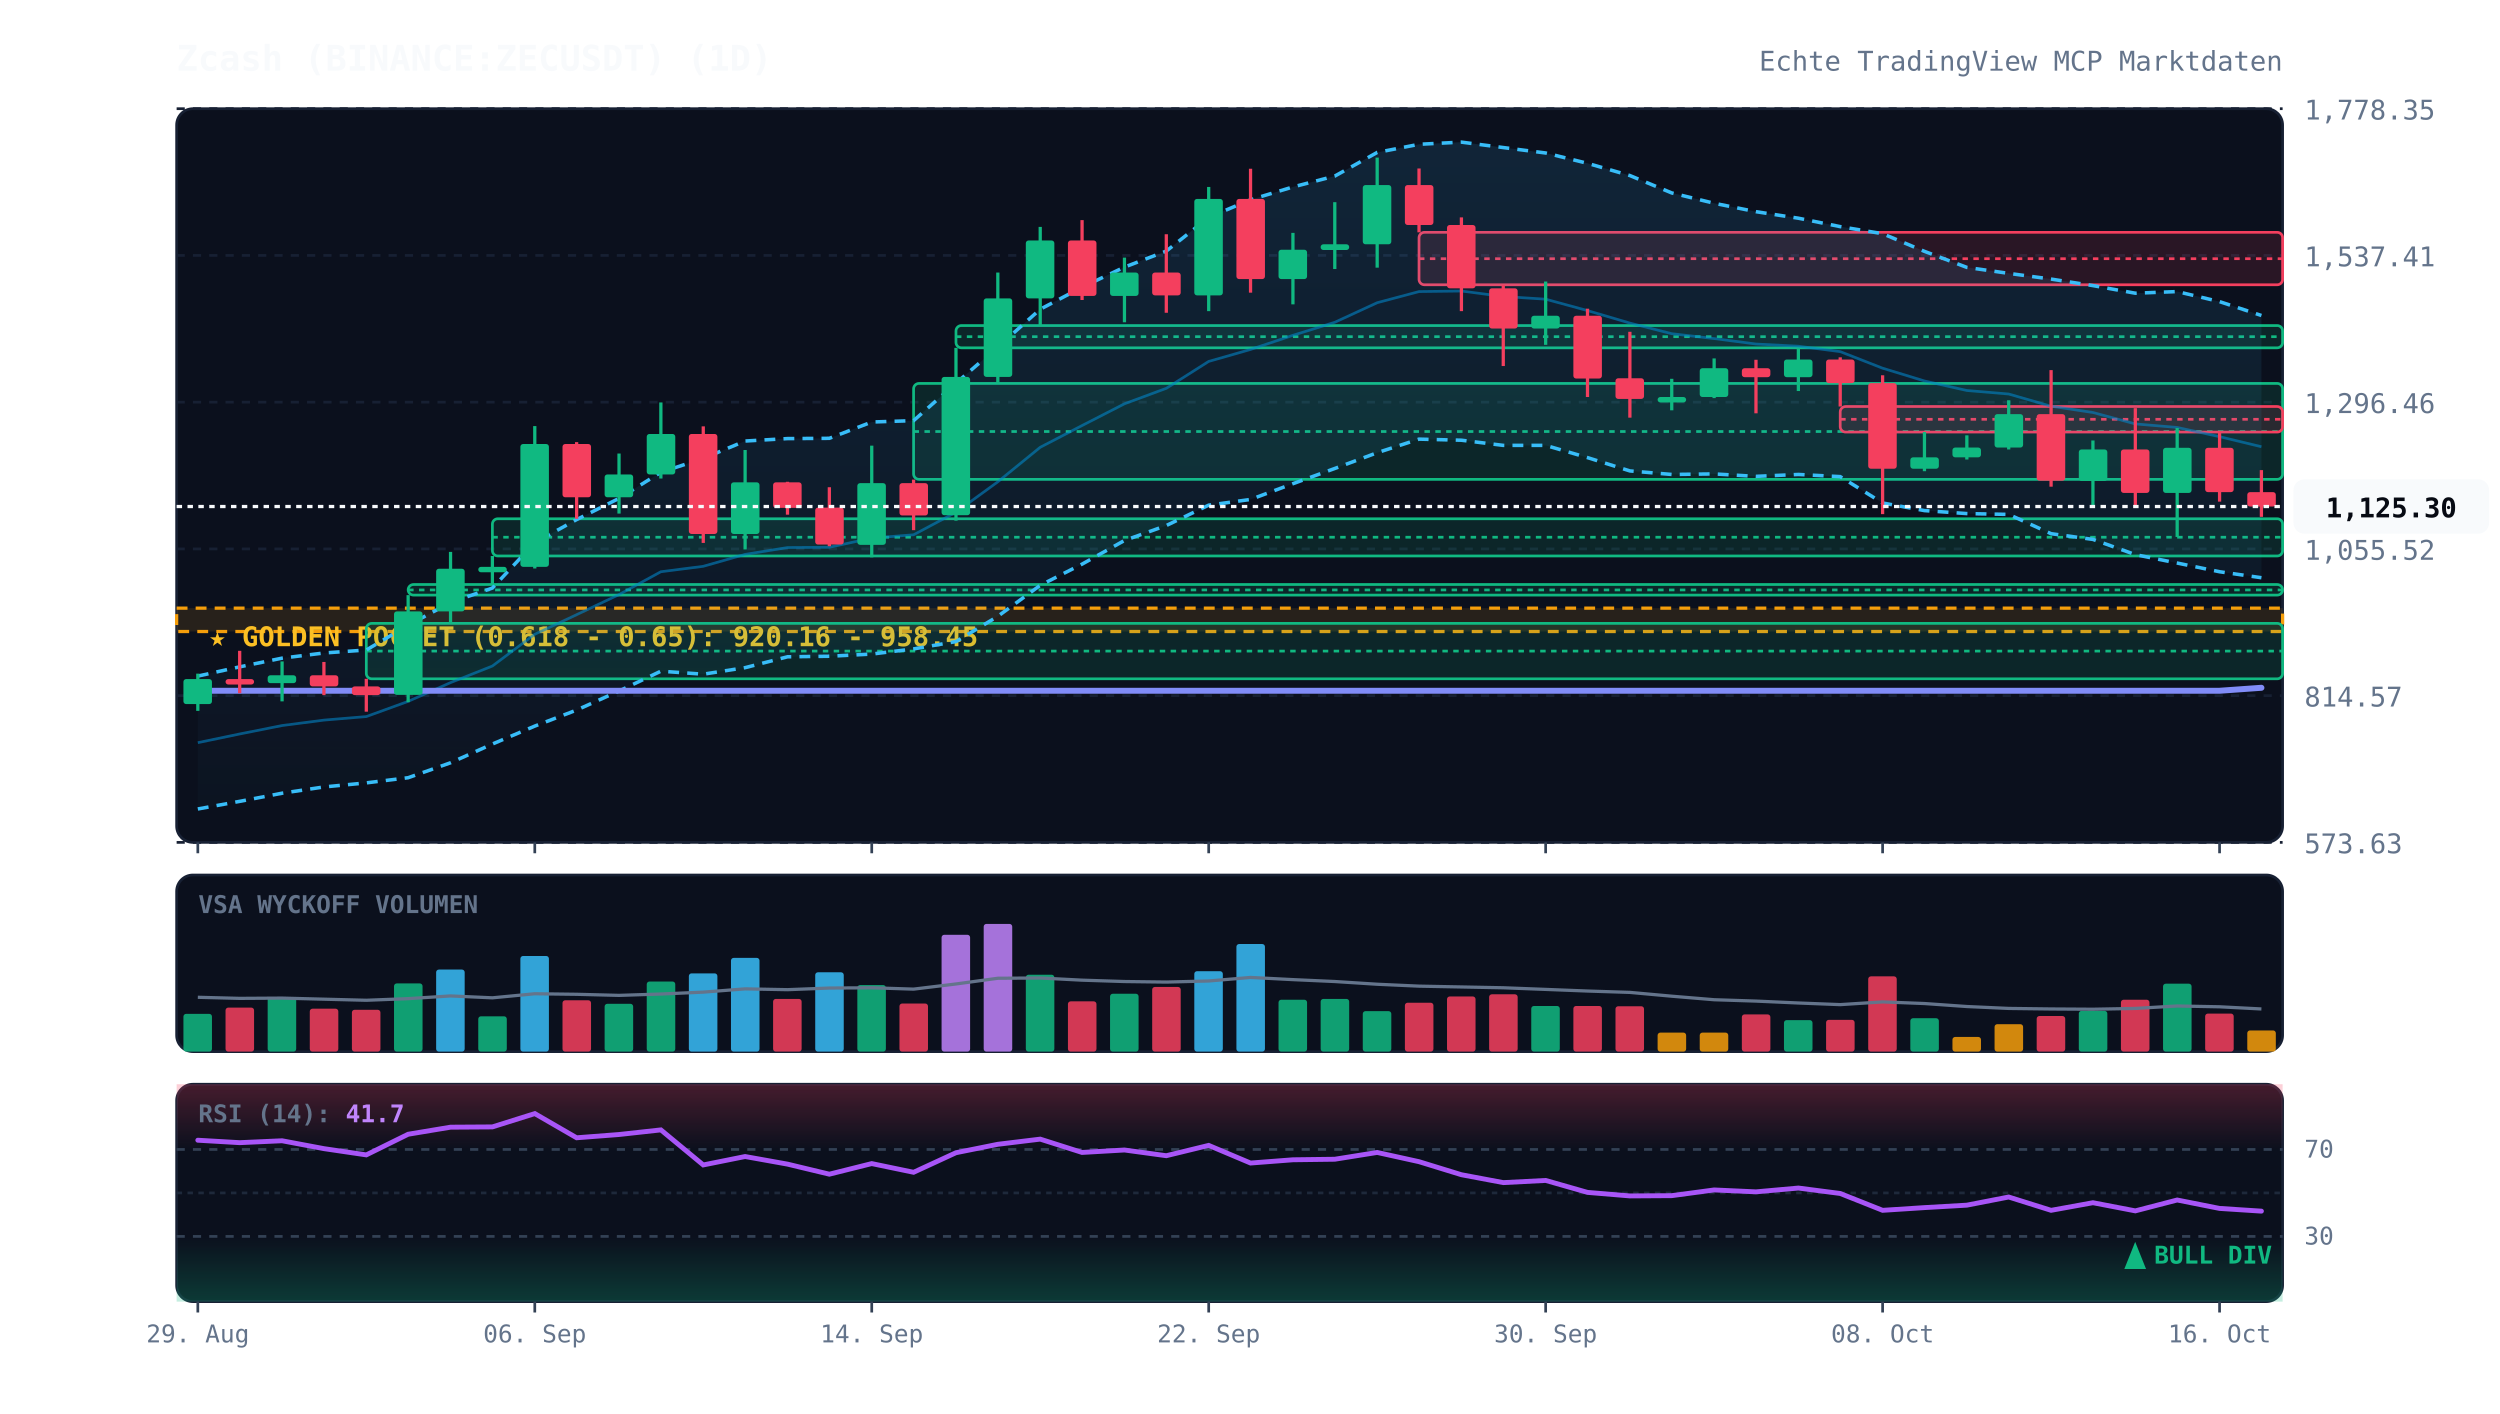
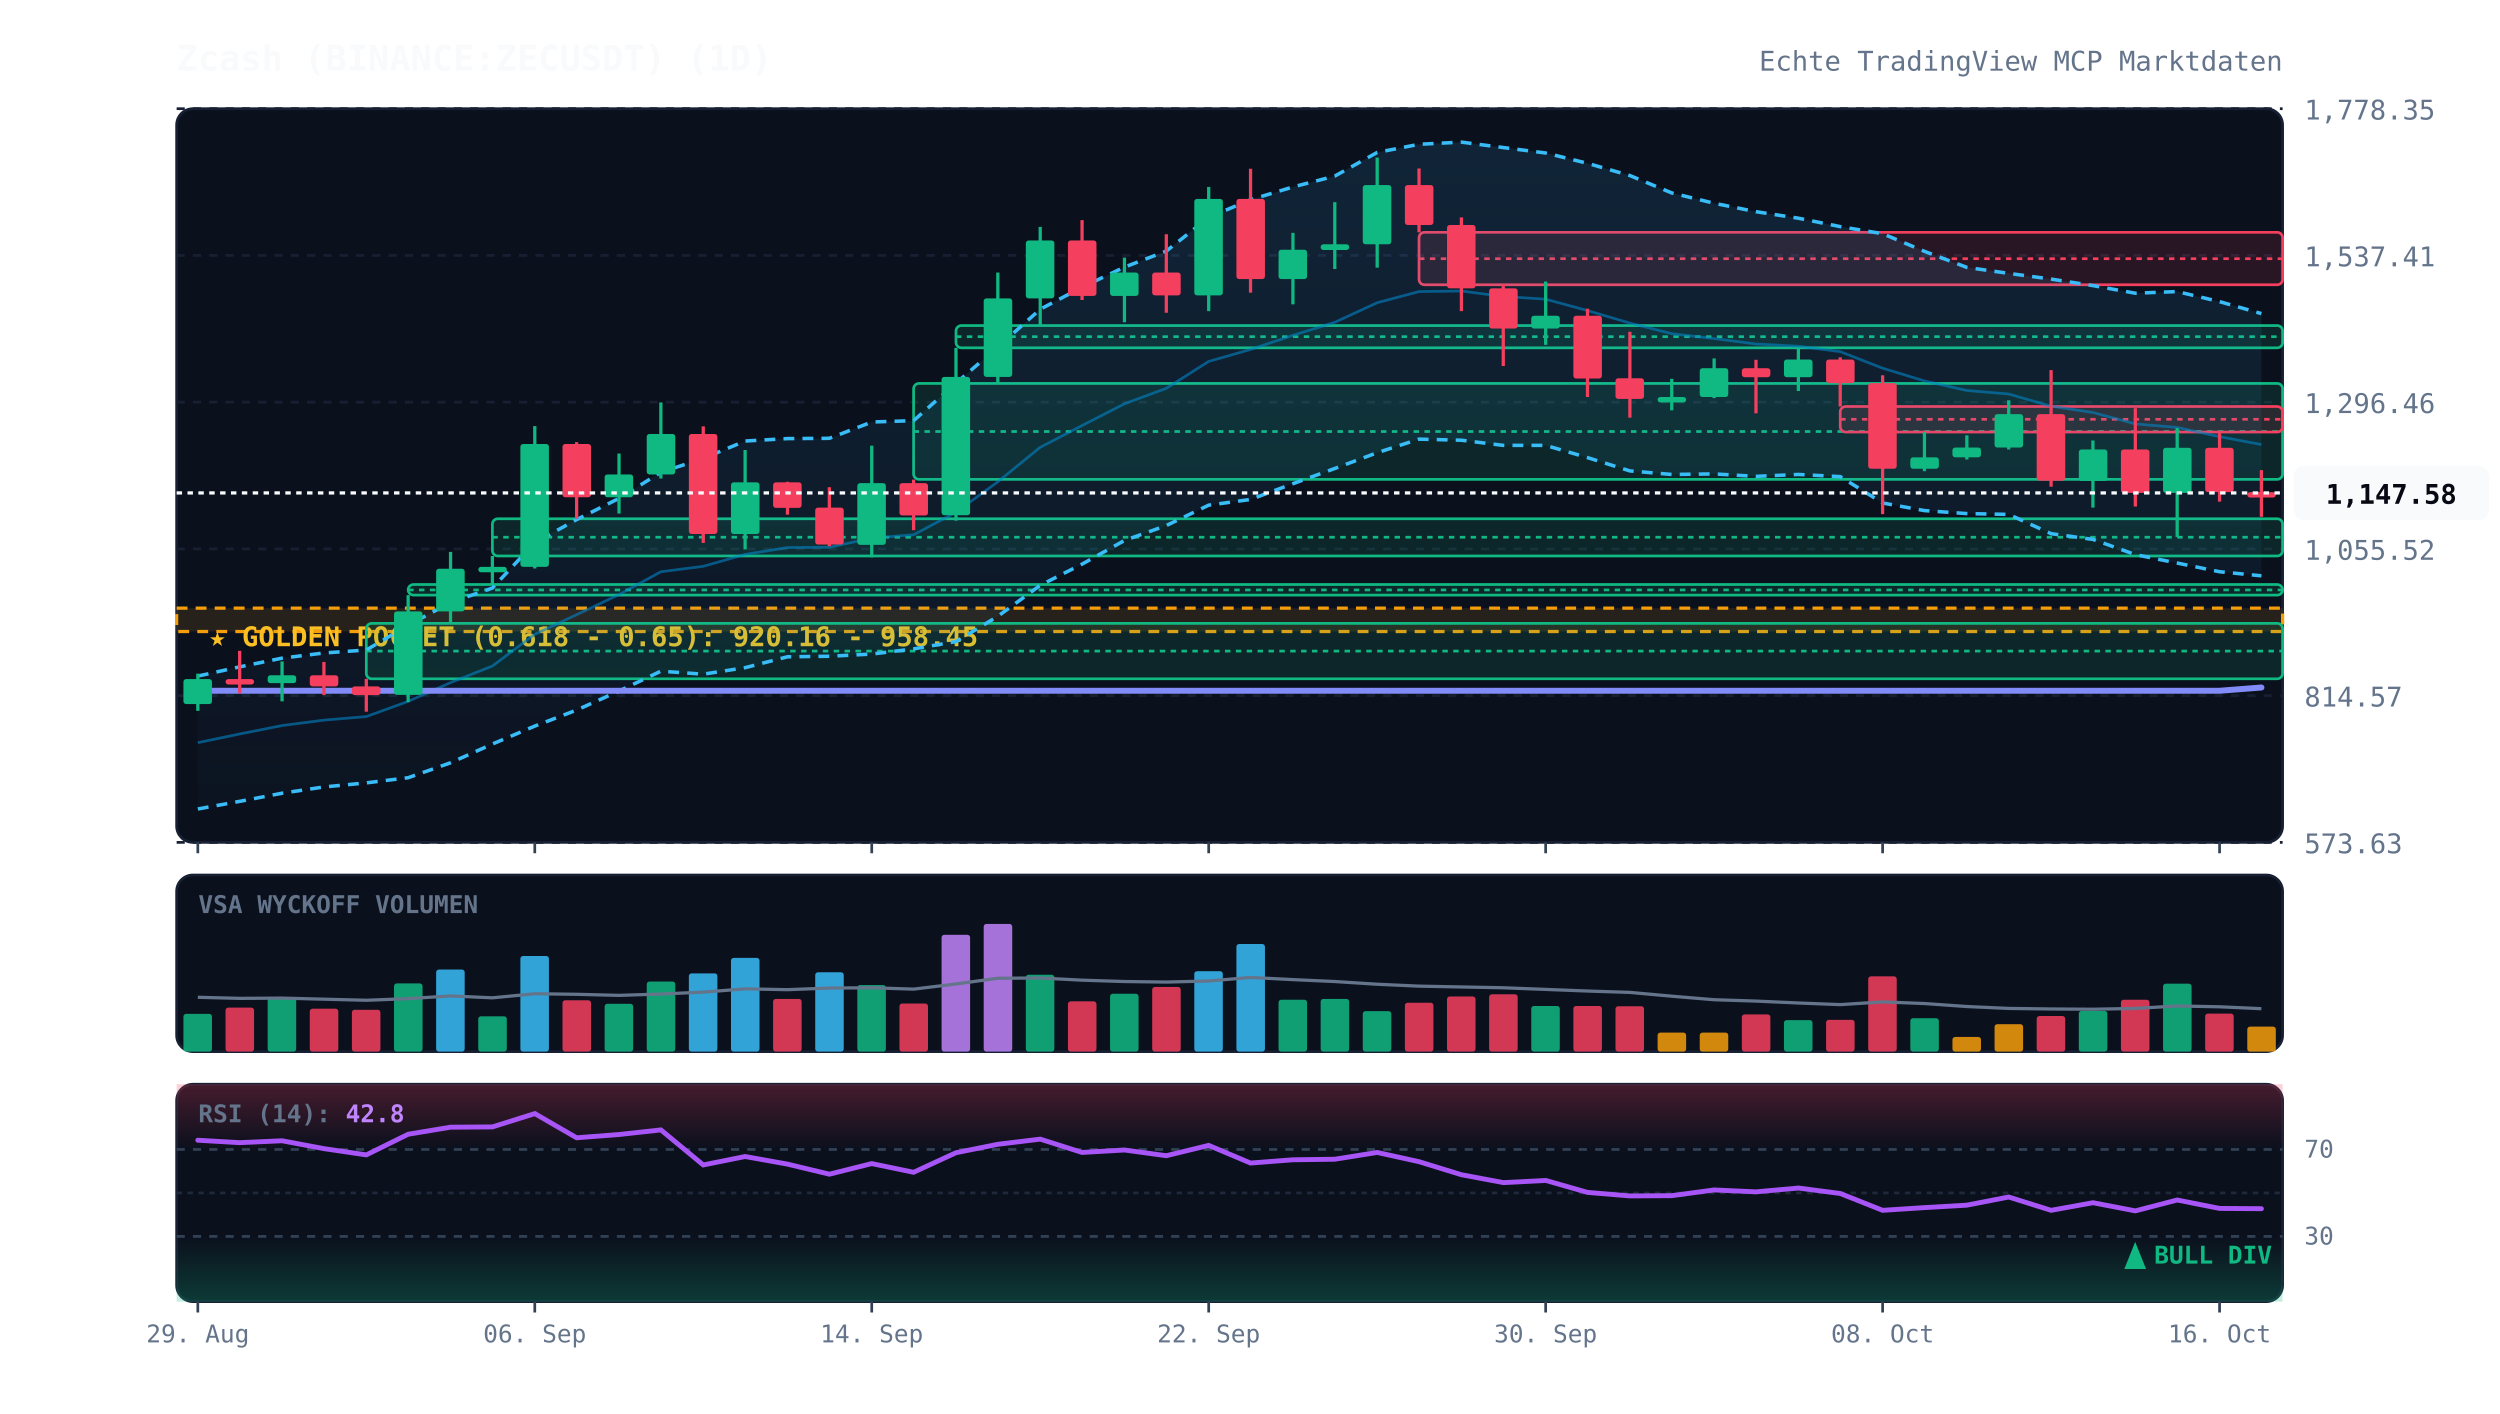
<svg xmlns="http://www.w3.org/2000/svg" viewBox="0 0 920 520" width="100%" height="100%" style="background:#070a13; font-family:'JetBrains Mono', monospace;">
  <defs>
    <linearGradient id="cloud-grad" x1="0%" y1="0%" x2="0%" y2="100%">
      <stop offset="0%" stop-color="#38bdf8" stop-opacity="0.12" />
      <stop offset="100%" stop-color="#38bdf8" stop-opacity="0.02" />
    </linearGradient>
    <linearGradient id="rsi-overbought" x1="0%" y1="0%" x2="0%" y2="100%">
      <stop offset="0%" stop-color="#f43f5e" stop-opacity="0.25" />
      <stop offset="100%" stop-color="#f43f5e" stop-opacity="0.0" />
    </linearGradient>
    <linearGradient id="rsi-oversold" x1="0%" y1="0%" x2="0%" y2="100%">
      <stop offset="0%" stop-color="#10b981" stop-opacity="0.0" />
      <stop offset="100%" stop-color="#10b981" stop-opacity="0.25" />
    </linearGradient>
  </defs>
  <rect x="65" y="40" width="775" height="270" fill="#0b101d" rx="6" stroke="#172033" stroke-width="1" />
  <rect x="65" y="322" width="775" height="65" fill="#0b101d" rx="6" stroke="#172033" stroke-width="1" />
  <rect x="65" y="399" width="775" height="80" fill="#0b101d" rx="6" stroke="#172033" stroke-width="1" />
  <line x1="65" y1="310.0" x2="840" y2="310.0" stroke="#172033" stroke-dasharray="3,3" stroke-width="1" />
  <text x="848" y="314.0" fill="#64748b" font-size="10" text-anchor="start">573.63</text>
  <line x1="65" y1="256.0" x2="840" y2="256.0" stroke="#172033" stroke-dasharray="3,3" stroke-width="1" />
  <text x="848" y="260.0" fill="#64748b" font-size="10" text-anchor="start">814.57</text>
  <line x1="65" y1="202.0" x2="840" y2="202.0" stroke="#172033" stroke-dasharray="3,3" stroke-width="1" />
  <text x="848" y="206.0" fill="#64748b" font-size="10" text-anchor="start">1,055.52</text>
  <line x1="65" y1="148.0" x2="840" y2="148.0" stroke="#172033" stroke-dasharray="3,3" stroke-width="1" />
  <text x="848" y="152.0" fill="#64748b" font-size="10" text-anchor="start">1,296.46</text>
  <line x1="65" y1="94.0" x2="840" y2="94.0" stroke="#172033" stroke-dasharray="3,3" stroke-width="1" />
  <text x="848" y="98.0" fill="#64748b" font-size="10" text-anchor="start">1,537.41</text>
  <line x1="65" y1="40.0" x2="840" y2="40.0" stroke="#172033" stroke-dasharray="3,3" stroke-width="1" />
  <text x="848" y="44.0" fill="#64748b" font-size="10" text-anchor="start">1,778.35</text>
  <rect x="65" y="223.8" width="775" height="8.6" fill="rgba(245, 158, 11, 0.12)" stroke="#f59e0b" stroke-dasharray="4,3" stroke-width="1.2" />
  <text x="77" y="237.8" fill="#fbbf24" font-size="10" font-weight="bold">★ GOLDEN POCKET (0.618 - 0.65): 920.16 - 958.45</text>
  <rect x="134.8" y="229.4" width="705.2" height="20.4" fill="rgba(16, 185, 129, 0.13)" stroke="#10b981" stroke-width="1" rx="2" />
  <line x1="134.8" y1="239.6" x2="840" y2="239.6" stroke="#10b981" stroke-dasharray="2,2" stroke-width="1" />
  <rect x="150.2" y="215.1" width="689.8" height="3.9" fill="rgba(16, 185, 129, 0.13)" stroke="#10b981" stroke-width="1" rx="2" />
  <line x1="150.2" y1="217.1" x2="840" y2="217.1" stroke="#10b981" stroke-dasharray="2,2" stroke-width="1" />
  <rect x="181.2" y="190.9" width="658.8" height="13.7" fill="rgba(16, 185, 129, 0.13)" stroke="#10b981" stroke-width="1" rx="2" />
  <line x1="181.2" y1="197.7" x2="840" y2="197.7" stroke="#10b981" stroke-dasharray="2,2" stroke-width="1" />
  <rect x="336.2" y="141.1" width="503.8" height="35.3" fill="rgba(16, 185, 129, 0.13)" stroke="#10b981" stroke-width="1" rx="2" />
  <line x1="336.2" y1="158.8" x2="840" y2="158.8" stroke="#10b981" stroke-dasharray="2,2" stroke-width="1" />
  <rect x="351.8" y="119.8" width="488.2" height="8.2" fill="rgba(16, 185, 129, 0.13)" stroke="#10b981" stroke-width="1" rx="2" />
  <line x1="351.8" y1="123.9" x2="840" y2="123.9" stroke="#10b981" stroke-dasharray="2,2" stroke-width="1" />
  <rect x="522.2" y="85.5" width="317.8" height="19.3" fill="rgba(244, 63, 94, 0.13)" stroke="#f43f5e" stroke-width="1" rx="2" />
  <line x1="522.2" y1="95.2" x2="840" y2="95.2" stroke="#f43f5e" stroke-dasharray="2,2" stroke-width="1" />
  <rect x="677.2" y="149.6" width="162.8" height="9.4" fill="rgba(244, 63, 94, 0.13)" stroke="#f43f5e" stroke-width="1" rx="2" />
  <line x1="677.2" y1="154.3" x2="840" y2="154.3" stroke="#f43f5e" stroke-dasharray="2,2" stroke-width="1" />
-   <polygon points="72.8,248.8 88.2,245.4 103.8,242.2 119.2,240.3 134.8,239.2 150.2,230.1 165.8,221.7 181.2,216.4 196.8,199.7 212.2,191.2 227.8,183.4 243.2,173.8 258.8,168.7 274.2,162.3 289.8,161.4 305.2,161.3 320.8,155.3 336.2,154.8 351.8,141.0 367.2,127.7 382.8,113.8 398.2,105.7 413.8,98.3 429.2,92.4 444.8,80.0 460.2,73.5 475.8,68.8 491.2,64.8 506.8,56.1 522.2,53.1 537.8,52.3 553.2,54.3 568.8,56.3 584.2,60.1 599.8,64.6 615.2,71.0 630.8,74.8 646.2,77.9 661.8,80.3 677.2,83.4 692.8,86.0 708.2,92.5 723.8,98.4 739.2,100.6 754.8,102.7 770.2,105.1 785.8,107.9 801.2,107.3 816.8,111.0 832.2,116.1 832.2,212.6 816.8,210.4 801.2,207.2 785.8,204.1 770.2,198.5 754.8,196.4 739.2,189.3 723.8,189.0 708.2,187.9 692.8,185.1 677.2,175.4 661.8,174.6 646.2,175.3 630.8,174.4 615.2,174.6 599.8,173.3 584.2,168.4 568.8,163.9 553.2,163.9 537.8,162.0 522.2,161.6 506.8,166.6 491.2,172.4 475.8,178.0 460.2,183.8 444.8,185.9 429.2,193.4 413.8,198.9 398.2,207.6 382.8,215.4 367.2,226.8 351.8,236.1 336.2,238.8 320.8,240.7 305.2,241.5 289.8,241.7 274.2,245.7 258.8,248.1 243.2,247.0 227.8,254.3 212.2,261.3 196.8,267.2 181.2,273.8 165.8,280.7 150.2,286.2 134.8,288.1 119.2,289.6 103.8,291.9 88.2,294.9 72.8,297.7" fill="url(#cloud-grad)" />
-   <polyline points="72.8,248.8 88.2,245.4 103.8,242.2 119.2,240.3 134.8,239.2 150.2,230.1 165.8,221.7 181.2,216.4 196.8,199.7 212.2,191.2 227.8,183.4 243.2,173.8 258.8,168.7 274.2,162.3 289.8,161.4 305.2,161.3 320.8,155.3 336.2,154.8 351.8,141.0 367.2,127.7 382.8,113.8 398.2,105.7 413.8,98.3 429.2,92.4 444.8,80.0 460.2,73.5 475.8,68.8 491.2,64.8 506.8,56.1 522.2,53.1 537.8,52.3 553.2,54.3 568.8,56.3 584.2,60.1 599.8,64.6 615.2,71.0 630.8,74.8 646.2,77.9 661.8,80.3 677.2,83.4 692.8,86.0 708.2,92.5 723.8,98.4 739.2,100.6 754.8,102.7 770.2,105.1 785.8,107.9 801.2,107.3 816.8,111.0 832.2,116.1" fill="none" stroke="#38bdf8" stroke-width="1.3" stroke-dasharray="4,3" />
-   <polyline points="72.8,297.7 88.2,294.9 103.8,291.9 119.2,289.6 134.8,288.1 150.2,286.2 165.8,280.7 181.2,273.8 196.8,267.2 212.2,261.3 227.8,254.3 243.2,247.0 258.8,248.1 274.2,245.7 289.8,241.7 305.2,241.5 320.8,240.7 336.2,238.8 351.8,236.1 367.2,226.8 382.8,215.4 398.2,207.6 413.8,198.9 429.2,193.4 444.8,185.9 460.2,183.8 475.8,178.0 491.2,172.4 506.8,166.6 522.2,161.6 537.8,162.0 553.2,163.9 568.8,163.9 584.2,168.4 599.8,173.3 615.2,174.6 630.8,174.4 646.2,175.3 661.8,174.6 677.2,175.4 692.8,185.1 708.2,187.9 723.8,189.0 739.2,189.3 754.8,196.4 770.2,198.5 785.8,204.1 801.2,207.2 816.8,210.4 832.2,212.6" fill="none" stroke="#38bdf8" stroke-width="1.3" stroke-dasharray="4,3" />
-   <polyline points="72.8,273.3 88.2,270.1 103.8,267.0 119.2,265.0 134.8,263.7 150.2,258.1 165.8,251.2 181.2,245.1 196.8,233.4 212.2,226.2 227.8,218.8 243.2,210.4 258.8,208.4 274.2,204.0 289.8,201.5 305.2,201.4 320.8,198.0 336.2,196.8 351.8,188.5 367.2,177.3 382.8,164.6 398.2,156.6 413.8,148.6 429.2,142.9 444.8,133.0 460.2,128.6 475.8,123.4 491.2,118.6 506.8,111.4 522.2,107.3 537.8,107.1 553.2,109.1 568.8,110.1 584.2,114.3 599.8,118.9 615.2,122.8 630.8,124.6 646.2,126.6 661.8,127.4 677.2,129.4 692.8,135.5 708.2,140.2 723.8,143.7 739.2,145.0 754.8,149.5 770.2,151.8 785.8,156.0 801.2,157.3 816.8,160.7 832.2,164.4" fill="none" stroke="#0284c7" stroke-width="1.0" stroke-opacity="0.6" />
-   <polyline points="72.8,254.2 88.2,254.2 103.8,254.2 119.2,254.2 134.8,254.2 150.2,254.2 165.8,254.2 181.2,254.2 196.8,254.2 212.2,254.2 227.8,254.2 243.2,254.2 258.8,254.2 274.2,254.2 289.8,254.2 305.2,254.2 320.8,254.2 336.2,254.2 351.8,254.2 367.2,254.2 382.8,254.2 398.2,254.2 413.8,254.2 429.2,254.2 444.8,254.2 460.2,254.2 475.8,254.2 491.2,254.2 506.8,254.2 522.2,254.2 537.8,254.2 553.2,254.2 568.8,254.2 584.2,254.2 599.8,254.2 615.2,254.2 630.8,254.2 646.2,254.2 661.8,254.2 677.2,254.2 692.8,254.2 708.2,254.2 723.8,254.2 739.2,254.2 754.8,254.2 770.2,254.2 785.8,254.2 801.2,254.2 816.8,254.2 832.2,253.1" fill="none" stroke="#818cf8" stroke-width="2.2" stroke-linecap="round" />
+   <polygon points="72.8,248.8 88.2,245.4 103.8,242.2 119.2,240.3 134.8,239.2 150.2,230.1 165.8,221.7 181.2,216.4 196.8,199.7 212.2,191.2 227.8,183.4 243.2,173.8 258.8,168.7 274.2,162.3 289.8,161.4 305.2,161.3 320.8,155.3 336.2,154.8 351.8,141.0 367.2,127.7 382.8,113.8 398.2,105.7 413.8,98.3 429.2,92.4 444.8,80.0 460.2,73.5 475.8,68.8 491.2,64.8 506.8,56.1 522.2,53.1 537.8,52.3 553.2,54.3 568.8,56.3 584.2,60.1 599.8,64.6 615.2,71.0 630.8,74.8 646.2,77.9 661.8,80.3 677.2,83.4 692.8,86.0 708.2,92.5 723.8,98.4 739.2,100.6 754.8,102.7 770.2,105.1 785.8,107.9 801.2,107.3 816.8,111.0 832.2,115.4 832.2,211.9 816.8,210.4 801.2,207.2 785.8,204.1 770.2,198.5 754.8,196.4 739.2,189.3 723.8,189.0 708.2,187.9 692.8,185.1 677.2,175.4 661.8,174.6 646.2,175.3 630.8,174.4 615.2,174.6 599.8,173.3 584.2,168.4 568.8,163.9 553.2,163.9 537.8,162.0 522.2,161.6 506.8,166.6 491.2,172.4 475.8,178.0 460.2,183.8 444.8,185.9 429.2,193.4 413.8,198.9 398.2,207.6 382.8,215.4 367.2,226.8 351.8,236.1 336.2,238.8 320.8,240.7 305.2,241.5 289.8,241.7 274.2,245.7 258.8,248.1 243.2,247.0 227.8,254.3 212.2,261.3 196.8,267.2 181.2,273.8 165.8,280.7 150.2,286.2 134.8,288.1 119.2,289.6 103.8,291.9 88.2,294.9 72.8,297.7" fill="url(#cloud-grad)" />
+   <polyline points="72.8,248.8 88.2,245.4 103.8,242.2 119.2,240.3 134.8,239.2 150.2,230.1 165.8,221.7 181.2,216.4 196.8,199.7 212.2,191.2 227.8,183.4 243.2,173.8 258.8,168.7 274.2,162.3 289.8,161.4 305.2,161.3 320.8,155.3 336.2,154.8 351.8,141.0 367.2,127.7 382.8,113.8 398.2,105.7 413.8,98.3 429.2,92.4 444.8,80.0 460.2,73.5 475.8,68.8 491.2,64.8 506.8,56.1 522.2,53.1 537.8,52.3 553.2,54.3 568.8,56.3 584.2,60.1 599.8,64.6 615.2,71.0 630.8,74.8 646.2,77.9 661.8,80.3 677.2,83.4 692.8,86.0 708.2,92.5 723.8,98.4 739.2,100.6 754.8,102.7 770.2,105.1 785.8,107.9 801.2,107.3 816.8,111.0 832.2,115.4" fill="none" stroke="#38bdf8" stroke-width="1.3" stroke-dasharray="4,3" />
+   <polyline points="72.8,297.7 88.2,294.9 103.8,291.9 119.2,289.6 134.8,288.1 150.2,286.2 165.8,280.7 181.2,273.8 196.8,267.2 212.2,261.3 227.8,254.3 243.2,247.0 258.8,248.1 274.2,245.7 289.8,241.7 305.2,241.5 320.8,240.7 336.2,238.8 351.8,236.1 367.2,226.8 382.8,215.4 398.2,207.6 413.8,198.9 429.2,193.4 444.8,185.9 460.2,183.8 475.8,178.0 491.2,172.4 506.8,166.6 522.2,161.6 537.8,162.0 553.2,163.9 568.8,163.9 584.2,168.4 599.8,173.3 615.2,174.6 630.8,174.4 646.2,175.3 661.8,174.6 677.2,175.4 692.8,185.1 708.2,187.9 723.8,189.0 739.2,189.3 754.8,196.4 770.2,198.5 785.8,204.1 801.2,207.2 816.8,210.4 832.2,211.9" fill="none" stroke="#38bdf8" stroke-width="1.3" stroke-dasharray="4,3" />
+   <polyline points="72.8,273.3 88.2,270.1 103.8,267.0 119.2,265.0 134.8,263.7 150.2,258.1 165.8,251.2 181.2,245.1 196.8,233.4 212.2,226.2 227.8,218.8 243.2,210.4 258.8,208.4 274.2,204.0 289.8,201.5 305.2,201.4 320.8,198.0 336.2,196.8 351.8,188.5 367.2,177.3 382.8,164.6 398.2,156.6 413.8,148.6 429.2,142.9 444.8,133.0 460.2,128.6 475.8,123.4 491.2,118.6 506.8,111.4 522.2,107.3 537.8,107.1 553.2,109.1 568.8,110.1 584.2,114.3 599.8,118.9 615.2,122.8 630.8,124.6 646.2,126.6 661.8,127.4 677.2,129.4 692.8,135.5 708.2,140.2 723.8,143.7 739.2,145.0 754.8,149.5 770.2,151.8 785.8,156.0 801.2,157.3 816.8,160.7 832.2,163.6" fill="none" stroke="#0284c7" stroke-width="1.0" stroke-opacity="0.6" />
+   <polyline points="72.8,254.2 88.2,254.2 103.8,254.2 119.2,254.2 134.8,254.2 150.2,254.2 165.8,254.2 181.2,254.2 196.8,254.2 212.2,254.2 227.8,254.2 243.2,254.2 258.8,254.2 274.2,254.2 289.8,254.2 305.2,254.2 320.8,254.2 336.2,254.2 351.8,254.2 367.2,254.2 382.8,254.2 398.2,254.2 413.8,254.2 429.2,254.2 444.8,254.2 460.2,254.2 475.8,254.2 491.2,254.2 506.8,254.2 522.2,254.2 537.8,254.2 553.2,254.2 568.8,254.2 584.2,254.2 599.8,254.2 615.2,254.2 630.8,254.2 646.2,254.2 661.8,254.2 677.2,254.2 692.8,254.2 708.2,254.2 723.8,254.2 739.2,254.2 754.8,254.2 770.2,254.2 785.8,254.2 801.2,254.2 816.8,254.2 832.2,253.0" fill="none" stroke="#818cf8" stroke-width="2.2" stroke-linecap="round" />
  <line x1="72.8" y1="247.9" x2="72.8" y2="261.6" stroke="#10b981" stroke-width="1.2" />
  <rect x="67.5" y="249.9" width="10.5" height="9.2" fill="#10b981" rx="1" />
  <line x1="88.2" y1="239.5" x2="88.2" y2="255.1" stroke="#f43f5e" stroke-width="1.2" />
  <rect x="83.0" y="249.9" width="10.5" height="2.0" fill="#f43f5e" rx="1" />
  <line x1="103.8" y1="243.4" x2="103.8" y2="258.1" stroke="#10b981" stroke-width="1.2" />
  <rect x="98.5" y="248.5" width="10.5" height="2.9" fill="#10b981" rx="1" />
  <line x1="119.2" y1="243.6" x2="119.2" y2="255.8" stroke="#f43f5e" stroke-width="1.2" />
  <rect x="114.0" y="248.5" width="10.5" height="4.1" fill="#f43f5e" rx="1" />
  <line x1="134.8" y1="249.8" x2="134.8" y2="261.9" stroke="#f43f5e" stroke-width="1.2" />
  <rect x="129.5" y="252.6" width="10.5" height="3.2" fill="#f43f5e" rx="1" />
  <line x1="150.2" y1="219.0" x2="150.2" y2="258.4" stroke="#10b981" stroke-width="1.2" />
  <rect x="145.0" y="225.0" width="10.5" height="30.7" fill="#10b981" rx="1" />
  <line x1="165.8" y1="203.1" x2="165.8" y2="229.4" stroke="#10b981" stroke-width="1.2" />
  <rect x="160.5" y="209.3" width="10.5" height="15.7" fill="#10b981" rx="1" />
  <line x1="181.2" y1="204.6" x2="181.2" y2="215.1" stroke="#10b981" stroke-width="1.2" />
  <rect x="176.0" y="208.6" width="10.5" height="2.0" fill="#10b981" rx="1" />
  <line x1="196.8" y1="156.8" x2="196.8" y2="209.2" stroke="#10b981" stroke-width="1.2" />
  <rect x="191.5" y="163.4" width="10.5" height="45.2" fill="#10b981" rx="1" />
  <line x1="212.2" y1="162.7" x2="212.2" y2="190.9" stroke="#f43f5e" stroke-width="1.2" />
  <rect x="207.0" y="163.4" width="10.5" height="19.6" fill="#f43f5e" rx="1" />
  <line x1="227.8" y1="166.9" x2="227.8" y2="189.0" stroke="#10b981" stroke-width="1.2" />
  <rect x="222.5" y="174.6" width="10.5" height="8.4" fill="#10b981" rx="1" />
  <line x1="243.2" y1="148.1" x2="243.2" y2="176.1" stroke="#10b981" stroke-width="1.2" />
  <rect x="238.0" y="159.7" width="10.5" height="14.9" fill="#10b981" rx="1" />
  <line x1="258.8" y1="156.9" x2="258.8" y2="199.8" stroke="#f43f5e" stroke-width="1.2" />
  <rect x="253.5" y="159.7" width="10.5" height="36.8" fill="#f43f5e" rx="1" />
  <line x1="274.2" y1="165.6" x2="274.2" y2="202.2" stroke="#10b981" stroke-width="1.2" />
  <rect x="269.0" y="177.5" width="10.5" height="19.0" fill="#10b981" rx="1" />
  <line x1="289.8" y1="177.3" x2="289.8" y2="189.4" stroke="#f43f5e" stroke-width="1.2" />
  <rect x="284.5" y="177.5" width="10.5" height="9.4" fill="#f43f5e" rx="1" />
  <line x1="305.2" y1="179.3" x2="305.2" y2="201.0" stroke="#f43f5e" stroke-width="1.2" />
  <rect x="300.0" y="186.8" width="10.5" height="13.6" fill="#f43f5e" rx="1" />
  <line x1="320.8" y1="164.0" x2="320.8" y2="205.1" stroke="#10b981" stroke-width="1.2" />
  <rect x="315.5" y="177.8" width="10.5" height="22.7" fill="#10b981" rx="1" />
  <line x1="336.2" y1="176.5" x2="336.2" y2="195.1" stroke="#f43f5e" stroke-width="1.2" />
  <rect x="331.0" y="177.8" width="10.5" height="11.9" fill="#f43f5e" rx="1" />
  <line x1="351.8" y1="128.0" x2="351.8" y2="191.6" stroke="#10b981" stroke-width="1.2" />
  <rect x="346.5" y="138.7" width="10.5" height="50.9" fill="#10b981" rx="1" />
  <line x1="367.2" y1="100.3" x2="367.2" y2="141.1" stroke="#10b981" stroke-width="1.2" />
  <rect x="362.0" y="109.8" width="10.5" height="28.9" fill="#10b981" rx="1" />
  <line x1="382.8" y1="83.5" x2="382.8" y2="119.8" stroke="#10b981" stroke-width="1.2" />
  <rect x="377.5" y="88.5" width="10.5" height="21.3" fill="#10b981" rx="1" />
  <line x1="398.2" y1="81.0" x2="398.2" y2="110.4" stroke="#f43f5e" stroke-width="1.2" />
  <rect x="393.0" y="88.5" width="10.5" height="20.4" fill="#f43f5e" rx="1" />
  <line x1="413.8" y1="94.8" x2="413.8" y2="118.6" stroke="#10b981" stroke-width="1.2" />
  <rect x="408.5" y="100.3" width="10.5" height="8.6" fill="#10b981" rx="1" />
  <line x1="429.2" y1="86.2" x2="429.2" y2="115.1" stroke="#f43f5e" stroke-width="1.2" />
  <rect x="424.0" y="100.3" width="10.5" height="8.4" fill="#f43f5e" rx="1" />
  <line x1="444.8" y1="68.8" x2="444.8" y2="114.5" stroke="#10b981" stroke-width="1.2" />
  <rect x="439.5" y="73.2" width="10.5" height="35.5" fill="#10b981" rx="1" />
  <line x1="460.2" y1="62.1" x2="460.2" y2="107.7" stroke="#f43f5e" stroke-width="1.2" />
  <rect x="455.0" y="73.2" width="10.5" height="29.5" fill="#f43f5e" rx="1" />
  <line x1="475.8" y1="85.7" x2="475.8" y2="112.0" stroke="#10b981" stroke-width="1.2" />
  <rect x="470.5" y="91.9" width="10.5" height="10.8" fill="#10b981" rx="1" />
  <line x1="491.2" y1="74.4" x2="491.2" y2="99.0" stroke="#10b981" stroke-width="1.2" />
  <rect x="486.0" y="89.9" width="10.5" height="2.1" fill="#10b981" rx="1" />
  <line x1="506.8" y1="58.0" x2="506.8" y2="98.5" stroke="#10b981" stroke-width="1.2" />
  <rect x="501.5" y="68.1" width="10.5" height="21.8" fill="#10b981" rx="1" />
  <line x1="522.2" y1="62.0" x2="522.2" y2="85.5" stroke="#f43f5e" stroke-width="1.2" />
  <rect x="517.0" y="68.1" width="10.5" height="14.7" fill="#f43f5e" rx="1" />
  <line x1="537.8" y1="80.0" x2="537.8" y2="114.5" stroke="#f43f5e" stroke-width="1.2" />
  <rect x="532.5" y="82.8" width="10.5" height="23.3" fill="#f43f5e" rx="1" />
  <line x1="553.2" y1="104.8" x2="553.2" y2="134.7" stroke="#f43f5e" stroke-width="1.2" />
  <rect x="548.0" y="106.1" width="10.5" height="14.8" fill="#f43f5e" rx="1" />
  <line x1="568.8" y1="103.6" x2="568.8" y2="126.9" stroke="#10b981" stroke-width="1.2" />
  <rect x="563.5" y="116.2" width="10.5" height="4.7" fill="#10b981" rx="1" />
  <line x1="584.2" y1="113.6" x2="584.2" y2="146.1" stroke="#f43f5e" stroke-width="1.2" />
  <rect x="579.0" y="116.2" width="10.5" height="23.1" fill="#f43f5e" rx="1" />
  <line x1="599.8" y1="122.1" x2="599.8" y2="153.7" stroke="#f43f5e" stroke-width="1.2" />
  <rect x="594.5" y="139.2" width="10.5" height="7.6" fill="#f43f5e" rx="1" />
  <line x1="615.2" y1="139.4" x2="615.2" y2="151.0" stroke="#10b981" stroke-width="1.2" />
  <rect x="610.0" y="146.1" width="10.5" height="2.0" fill="#10b981" rx="1" />
  <line x1="630.8" y1="131.9" x2="630.8" y2="146.5" stroke="#10b981" stroke-width="1.2" />
  <rect x="625.5" y="135.5" width="10.5" height="10.6" fill="#10b981" rx="1" />
  <line x1="646.2" y1="132.4" x2="646.2" y2="152.1" stroke="#f43f5e" stroke-width="1.2" />
  <rect x="641.0" y="135.5" width="10.5" height="3.3" fill="#f43f5e" rx="1" />
  <line x1="661.8" y1="128.2" x2="661.8" y2="143.9" stroke="#10b981" stroke-width="1.2" />
  <rect x="656.5" y="132.3" width="10.5" height="6.5" fill="#10b981" rx="1" />
  <line x1="677.2" y1="131.5" x2="677.2" y2="149.6" stroke="#f43f5e" stroke-width="1.2" />
  <rect x="672.0" y="132.3" width="10.5" height="8.7" fill="#f43f5e" rx="1" />
  <line x1="692.8" y1="138.1" x2="692.8" y2="189.2" stroke="#f43f5e" stroke-width="1.2" />
  <rect x="687.5" y="141.0" width="10.5" height="31.5" fill="#f43f5e" rx="1" />
  <line x1="708.2" y1="159.0" x2="708.2" y2="173.4" stroke="#10b981" stroke-width="1.2" />
  <rect x="703.0" y="168.3" width="10.5" height="4.2" fill="#10b981" rx="1" />
  <line x1="723.8" y1="160.2" x2="723.8" y2="169.1" stroke="#10b981" stroke-width="1.2" />
  <rect x="718.5" y="164.7" width="10.5" height="3.6" fill="#10b981" rx="1" />
  <line x1="739.2" y1="147.3" x2="739.2" y2="165.4" stroke="#10b981" stroke-width="1.2" />
  <rect x="734.0" y="152.4" width="10.5" height="12.3" fill="#10b981" rx="1" />
  <line x1="754.8" y1="136.2" x2="754.8" y2="179.1" stroke="#f43f5e" stroke-width="1.2" />
  <rect x="749.5" y="152.4" width="10.5" height="24.5" fill="#f43f5e" rx="1" />
  <line x1="770.2" y1="162.1" x2="770.2" y2="186.8" stroke="#10b981" stroke-width="1.2" />
  <rect x="765.0" y="165.4" width="10.5" height="11.6" fill="#10b981" rx="1" />
  <line x1="785.8" y1="150.2" x2="785.8" y2="186.4" stroke="#f43f5e" stroke-width="1.2" />
  <rect x="780.5" y="165.4" width="10.5" height="16.0" fill="#f43f5e" rx="1" />
  <line x1="801.2" y1="157.5" x2="801.2" y2="197.6" stroke="#10b981" stroke-width="1.2" />
  <rect x="796.0" y="164.8" width="10.5" height="16.6" fill="#10b981" rx="1" />
  <line x1="816.8" y1="158.6" x2="816.8" y2="184.6" stroke="#f43f5e" stroke-width="1.2" />
  <rect x="811.5" y="164.8" width="10.5" height="16.3" fill="#f43f5e" rx="1" />
  <line x1="832.2" y1="173.0" x2="832.2" y2="190.2" stroke="#f43f5e" stroke-width="1.2" />
-   <rect x="827.0" y="181.1" width="10.5" height="5.3" fill="#f43f5e" rx="1" />
-   <line x1="65" y1="186.4" x2="840" y2="186.4" stroke="#f8fafc" stroke-width="1.2" stroke-dasharray="2,2" />
-   <rect x="844" y="176.4" width="72" height="20" fill="#f8fafc" rx="4" />
-   <text x="880" y="190.4" fill="#070a13" font-size="10" font-weight="bold" text-anchor="middle">1,125.30</text>
+   <rect x="827.0" y="181.1" width="10.5" height="2.0" fill="#f43f5e" rx="1" />
+   <line x1="65" y1="181.4" x2="840" y2="181.4" stroke="#f8fafc" stroke-width="1.2" stroke-dasharray="2,2" />
+   <rect x="844" y="171.4" width="72" height="20" fill="#f8fafc" rx="4" />
+   <text x="880" y="185.4" fill="#070a13" font-size="10" font-weight="bold" text-anchor="middle">1,147.58</text>
  <text x="73" y="336" fill="#64748b" font-size="9" font-weight="bold">VSA WYCKOFF VOLUMEN</text>
  <rect x="67.5" y="373.1" width="10.5" height="13.9" fill="#10b981" opacity="0.85" rx="1" />
  <rect x="83.0" y="370.8" width="10.5" height="16.2" fill="#f43f5e" opacity="0.85" rx="1" />
  <rect x="98.5" y="366.9" width="10.5" height="20.1" fill="#10b981" opacity="0.85" rx="1" />
  <rect x="114.0" y="371.2" width="10.5" height="15.8" fill="#f43f5e" opacity="0.85" rx="1" />
  <rect x="129.5" y="371.6" width="10.5" height="15.4" fill="#f43f5e" opacity="0.85" rx="1" />
  <rect x="145.0" y="361.9" width="10.5" height="25.1" fill="#10b981" opacity="0.85" rx="1" />
  <rect x="160.5" y="356.8" width="10.5" height="30.2" fill="#38bdf8" opacity="0.85" rx="1" />
  <rect x="176.0" y="374.0" width="10.5" height="13.0" fill="#10b981" opacity="0.85" rx="1" />
  <rect x="191.5" y="351.8" width="10.5" height="35.2" fill="#38bdf8" opacity="0.85" rx="1" />
  <rect x="207.0" y="368.1" width="10.5" height="18.9" fill="#f43f5e" opacity="0.85" rx="1" />
  <rect x="222.5" y="369.4" width="10.5" height="17.6" fill="#10b981" opacity="0.85" rx="1" />
  <rect x="238.0" y="361.2" width="10.5" height="25.8" fill="#10b981" opacity="0.85" rx="1" />
  <rect x="253.5" y="358.2" width="10.5" height="28.8" fill="#38bdf8" opacity="0.85" rx="1" />
  <rect x="269.0" y="352.5" width="10.5" height="34.5" fill="#38bdf8" opacity="0.85" rx="1" />
  <rect x="284.5" y="367.6" width="10.5" height="19.4" fill="#f43f5e" opacity="0.85" rx="1" />
  <rect x="300.0" y="357.8" width="10.5" height="29.2" fill="#38bdf8" opacity="0.85" rx="1" />
  <rect x="315.5" y="362.5" width="10.5" height="24.5" fill="#10b981" opacity="0.85" rx="1" />
  <rect x="331.0" y="369.3" width="10.5" height="17.7" fill="#f43f5e" opacity="0.85" rx="1" />
  <rect x="346.5" y="344.0" width="10.5" height="43.0" fill="#c084fc" opacity="0.85" rx="1" />
  <rect x="362.0" y="340.0" width="10.5" height="47.0" fill="#c084fc" opacity="0.85" rx="1" />
  <rect x="377.5" y="358.7" width="10.5" height="28.3" fill="#10b981" opacity="0.85" rx="1" />
  <rect x="393.0" y="368.5" width="10.5" height="18.5" fill="#f43f5e" opacity="0.85" rx="1" />
  <rect x="408.5" y="365.7" width="10.5" height="21.3" fill="#10b981" opacity="0.85" rx="1" />
  <rect x="424.0" y="363.2" width="10.5" height="23.8" fill="#f43f5e" opacity="0.85" rx="1" />
  <rect x="439.5" y="357.4" width="10.5" height="29.6" fill="#38bdf8" opacity="0.85" rx="1" />
  <rect x="455.0" y="347.4" width="10.5" height="39.6" fill="#38bdf8" opacity="0.85" rx="1" />
  <rect x="470.5" y="367.9" width="10.5" height="19.1" fill="#10b981" opacity="0.85" rx="1" />
  <rect x="486.0" y="367.6" width="10.5" height="19.4" fill="#10b981" opacity="0.85" rx="1" />
  <rect x="501.5" y="372.1" width="10.5" height="14.9" fill="#10b981" opacity="0.85" rx="1" />
  <rect x="517.0" y="369.0" width="10.5" height="18.0" fill="#f43f5e" opacity="0.85" rx="1" />
  <rect x="532.5" y="366.7" width="10.5" height="20.3" fill="#f43f5e" opacity="0.85" rx="1" />
  <rect x="548.0" y="365.9" width="10.5" height="21.1" fill="#f43f5e" opacity="0.85" rx="1" />
  <rect x="563.5" y="370.2" width="10.5" height="16.8" fill="#10b981" opacity="0.85" rx="1" />
  <rect x="579.0" y="370.2" width="10.5" height="16.8" fill="#f43f5e" opacity="0.85" rx="1" />
  <rect x="594.5" y="370.3" width="10.5" height="16.7" fill="#f43f5e" opacity="0.85" rx="1" />
  <rect x="610.0" y="380.0" width="10.5" height="7.0" fill="#f59e0b" opacity="0.85" rx="1" />
  <rect x="625.5" y="380.0" width="10.5" height="7.0" fill="#f59e0b" opacity="0.85" rx="1" />
  <rect x="641.0" y="373.3" width="10.5" height="13.7" fill="#f43f5e" opacity="0.85" rx="1" />
  <rect x="656.5" y="375.4" width="10.5" height="11.6" fill="#10b981" opacity="0.85" rx="1" />
  <rect x="672.0" y="375.3" width="10.5" height="11.7" fill="#f43f5e" opacity="0.85" rx="1" />
  <rect x="687.5" y="359.3" width="10.5" height="27.7" fill="#f43f5e" opacity="0.85" rx="1" />
  <rect x="703.0" y="374.7" width="10.5" height="12.3" fill="#10b981" opacity="0.85" rx="1" />
  <rect x="718.5" y="381.6" width="10.5" height="5.4" fill="#f59e0b" opacity="0.85" rx="1" />
  <rect x="734.0" y="376.9" width="10.5" height="10.1" fill="#f59e0b" opacity="0.85" rx="1" />
  <rect x="749.5" y="373.9" width="10.5" height="13.1" fill="#f43f5e" opacity="0.85" rx="1" />
  <rect x="765.0" y="372.0" width="10.5" height="15.0" fill="#10b981" opacity="0.85" rx="1" />
  <rect x="780.5" y="367.9" width="10.5" height="19.1" fill="#f43f5e" opacity="0.85" rx="1" />
  <rect x="796.0" y="362.0" width="10.5" height="25.0" fill="#10b981" opacity="0.85" rx="1" />
  <rect x="811.5" y="373.0" width="10.5" height="14.0" fill="#f43f5e" opacity="0.85" rx="1" />
-   <rect x="827.0" y="379.2" width="10.5" height="7.8" fill="#f59e0b" opacity="0.85" rx="1" />
-   <polyline points="72.8,367.0 88.2,367.4 103.8,367.3 119.2,367.7 134.8,368.1 150.2,367.5 165.8,366.5 181.2,367.2 196.8,365.7 212.2,365.9 227.8,366.3 243.2,365.8 258.8,365.1 274.2,363.9 289.8,364.2 305.2,363.6 320.8,363.5 336.2,364.0 351.8,362.1 367.2,360.0 382.8,359.9 398.2,360.7 413.8,361.2 429.2,361.4 444.8,361.0 460.2,359.7 475.8,360.5 491.2,361.2 506.8,362.2 522.2,362.9 537.8,363.2 553.2,363.5 568.8,364.1 584.2,364.7 599.8,365.2 615.2,366.6 630.8,367.9 646.2,368.4 661.8,369.1 677.2,369.7 692.8,368.7 708.2,369.3 723.8,370.4 739.2,371.1 754.8,371.3 770.2,371.4 785.8,371.1 801.2,370.2 816.8,370.5 832.2,371.3" fill="none" stroke="#64748b" stroke-width="1.2" />
+   <rect x="827.0" y="377.8" width="10.5" height="9.2" fill="#f59e0b" opacity="0.85" rx="1" />
+   <polyline points="72.8,367.0 88.2,367.4 103.8,367.3 119.2,367.7 134.8,368.1 150.2,367.5 165.8,366.5 181.2,367.2 196.8,365.7 212.2,365.9 227.8,366.3 243.2,365.8 258.8,365.1 274.2,363.9 289.8,364.2 305.2,363.6 320.8,363.5 336.2,364.0 351.8,362.1 367.2,360.0 382.8,359.9 398.2,360.7 413.8,361.2 429.2,361.4 444.8,361.0 460.2,359.7 475.8,360.5 491.2,361.2 506.8,362.2 522.2,362.9 537.8,363.2 553.2,363.5 568.8,364.1 584.2,364.7 599.8,365.2 615.2,366.6 630.8,367.9 646.2,368.4 661.8,369.1 677.2,369.7 692.8,368.7 708.2,369.3 723.8,370.4 739.2,371.1 754.8,371.3 770.2,371.4 785.8,371.1 801.2,370.2 816.8,370.5 832.2,371.2" fill="none" stroke="#64748b" stroke-width="1.2" />
  <rect x="65" y="399" width="775" height="24.0" fill="url(#rsi-overbought)" />
  <rect x="65" y="455.0" width="775" height="24.0" fill="url(#rsi-oversold)" />
  <line x1="65" y1="423.0" x2="840" y2="423.0" stroke="#334155" stroke-dasharray="3,3" stroke-width="1" />
  <text x="848" y="426.0" fill="#64748b" font-size="9">70</text>
  <line x1="65" y1="439.0" x2="840" y2="439.0" stroke="#1e293b" stroke-dasharray="2,2" stroke-width="1" />
  <line x1="65" y1="455.0" x2="840" y2="455.0" stroke="#334155" stroke-dasharray="3,3" stroke-width="1" />
  <text x="848" y="458.0" fill="#64748b" font-size="9">30</text>
-   <polyline points="72.8,419.6 88.2,420.5 103.8,419.8 119.2,422.7 134.8,425.0 150.2,417.4 165.8,414.8 181.2,414.7 196.8,409.8 212.2,418.7 227.8,417.5 243.2,415.8 258.8,428.7 274.2,425.6 289.8,428.4 305.2,432.1 320.8,428.2 336.2,431.4 351.8,424.2 367.2,421.1 382.8,419.2 398.2,424.1 413.8,423.2 429.2,425.3 444.8,421.5 460.2,428.0 475.8,426.8 491.2,426.6 506.8,424.1 522.2,427.5 537.8,432.3 553.2,435.2 568.8,434.4 584.2,438.8 599.8,440.1 615.2,440.0 630.8,437.9 646.2,438.6 661.8,437.2 677.2,439.2 692.8,445.4 708.2,444.4 723.8,443.5 739.2,440.5 754.8,445.4 770.2,442.6 785.8,445.6 801.2,441.6 816.8,444.7 832.2,445.7" fill="none" stroke="#a855f7" stroke-width="1.8" stroke-linecap="round" />
+   <polyline points="72.8,419.6 88.2,420.5 103.8,419.8 119.2,422.7 134.8,425.0 150.2,417.4 165.8,414.8 181.2,414.7 196.8,409.8 212.2,418.7 227.8,417.5 243.2,415.8 258.8,428.7 274.2,425.6 289.8,428.4 305.2,432.1 320.8,428.2 336.2,431.4 351.8,424.2 367.2,421.1 382.8,419.2 398.2,424.1 413.8,423.2 429.2,425.3 444.8,421.5 460.2,428.0 475.8,426.8 491.2,426.6 506.8,424.1 522.2,427.5 537.8,432.3 553.2,435.2 568.8,434.4 584.2,438.8 599.8,440.1 615.2,440.0 630.8,437.9 646.2,438.6 661.8,437.2 677.2,439.2 692.8,445.4 708.2,444.4 723.8,443.5 739.2,440.5 754.8,445.4 770.2,442.6 785.8,445.6 801.2,441.6 816.8,444.7 832.2,444.8" fill="none" stroke="#a855f7" stroke-width="1.8" stroke-linecap="round" />
  <g transform="translate(785.75, 467)">
    <path d="M 0 -10 L 4 0 L -4 0 Z" fill="#10b981" />
    <text x="7" y="-2" fill="#10b981" font-size="9" font-weight="bold">BULL DIV</text>
  </g>
-   <text x="73" y="413" fill="#64748b" font-size="9" font-weight="bold">RSI (14): <tspan fill="#c084fc">41.7</tspan>
+   <text x="73" y="413" fill="#64748b" font-size="9" font-weight="bold">RSI (14): <tspan fill="#c084fc">42.8</tspan>
  </text>
  <line x1="72.8" y1="310" x2="72.8" y2="314" stroke="#334155" stroke-width="1" />
  <line x1="72.8" y1="479" x2="72.8" y2="483" stroke="#334155" stroke-width="1" />
  <text x="72.8" y="494" fill="#64748b" font-size="9" text-anchor="middle">29. Aug</text>
  <line x1="196.8" y1="310" x2="196.8" y2="314" stroke="#334155" stroke-width="1" />
  <line x1="196.8" y1="479" x2="196.8" y2="483" stroke="#334155" stroke-width="1" />
  <text x="196.8" y="494" fill="#64748b" font-size="9" text-anchor="middle">06. Sep</text>
  <line x1="320.8" y1="310" x2="320.8" y2="314" stroke="#334155" stroke-width="1" />
  <line x1="320.8" y1="479" x2="320.8" y2="483" stroke="#334155" stroke-width="1" />
  <text x="320.8" y="494" fill="#64748b" font-size="9" text-anchor="middle">14. Sep</text>
  <line x1="444.8" y1="310" x2="444.8" y2="314" stroke="#334155" stroke-width="1" />
  <line x1="444.8" y1="479" x2="444.8" y2="483" stroke="#334155" stroke-width="1" />
  <text x="444.8" y="494" fill="#64748b" font-size="9" text-anchor="middle">22. Sep</text>
  <line x1="568.8" y1="310" x2="568.8" y2="314" stroke="#334155" stroke-width="1" />
  <line x1="568.8" y1="479" x2="568.8" y2="483" stroke="#334155" stroke-width="1" />
  <text x="568.8" y="494" fill="#64748b" font-size="9" text-anchor="middle">30. Sep</text>
  <line x1="692.8" y1="310" x2="692.8" y2="314" stroke="#334155" stroke-width="1" />
  <line x1="692.8" y1="479" x2="692.8" y2="483" stroke="#334155" stroke-width="1" />
  <text x="692.8" y="494" fill="#64748b" font-size="9" text-anchor="middle">08. Oct</text>
  <line x1="816.8" y1="310" x2="816.8" y2="314" stroke="#334155" stroke-width="1" />
  <line x1="816.8" y1="479" x2="816.8" y2="483" stroke="#334155" stroke-width="1" />
  <text x="816.8" y="494" fill="#64748b" font-size="9" text-anchor="middle">16. Oct</text>
  <text x="65" y="26" fill="#f8fafc" font-size="13" font-weight="bold">Zcash (BINANCE:ZECUSDT) (1D)</text>
  <text x="840" y="26" fill="#64748b" font-size="10" text-anchor="end">Echte TradingView MCP Marktdaten</text>
</svg>
